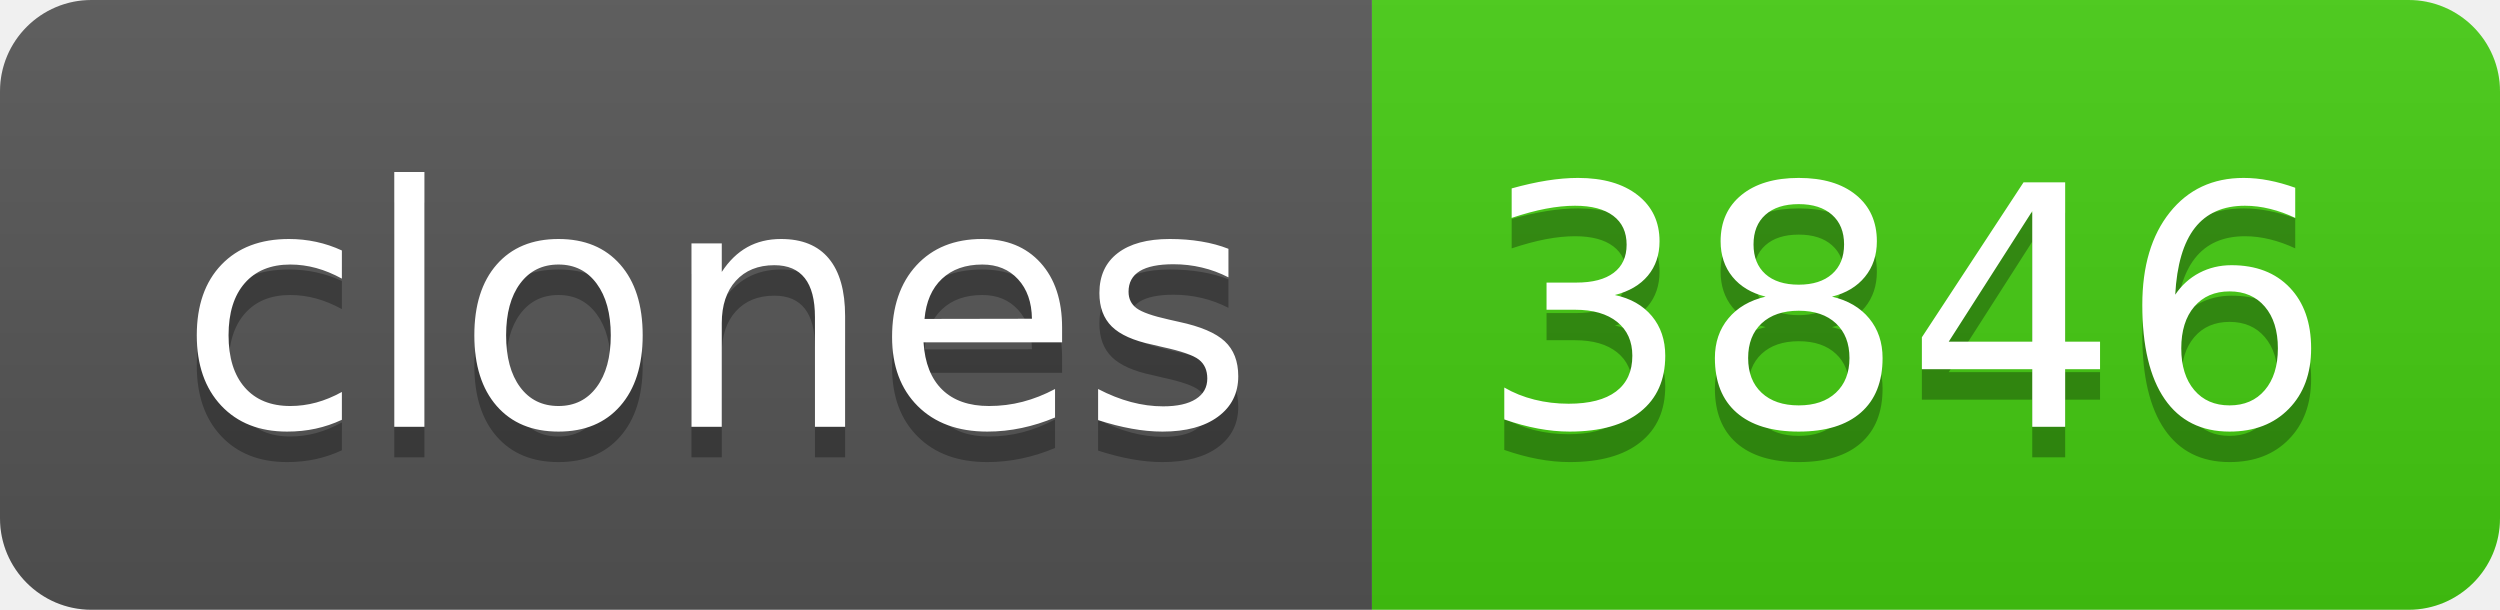
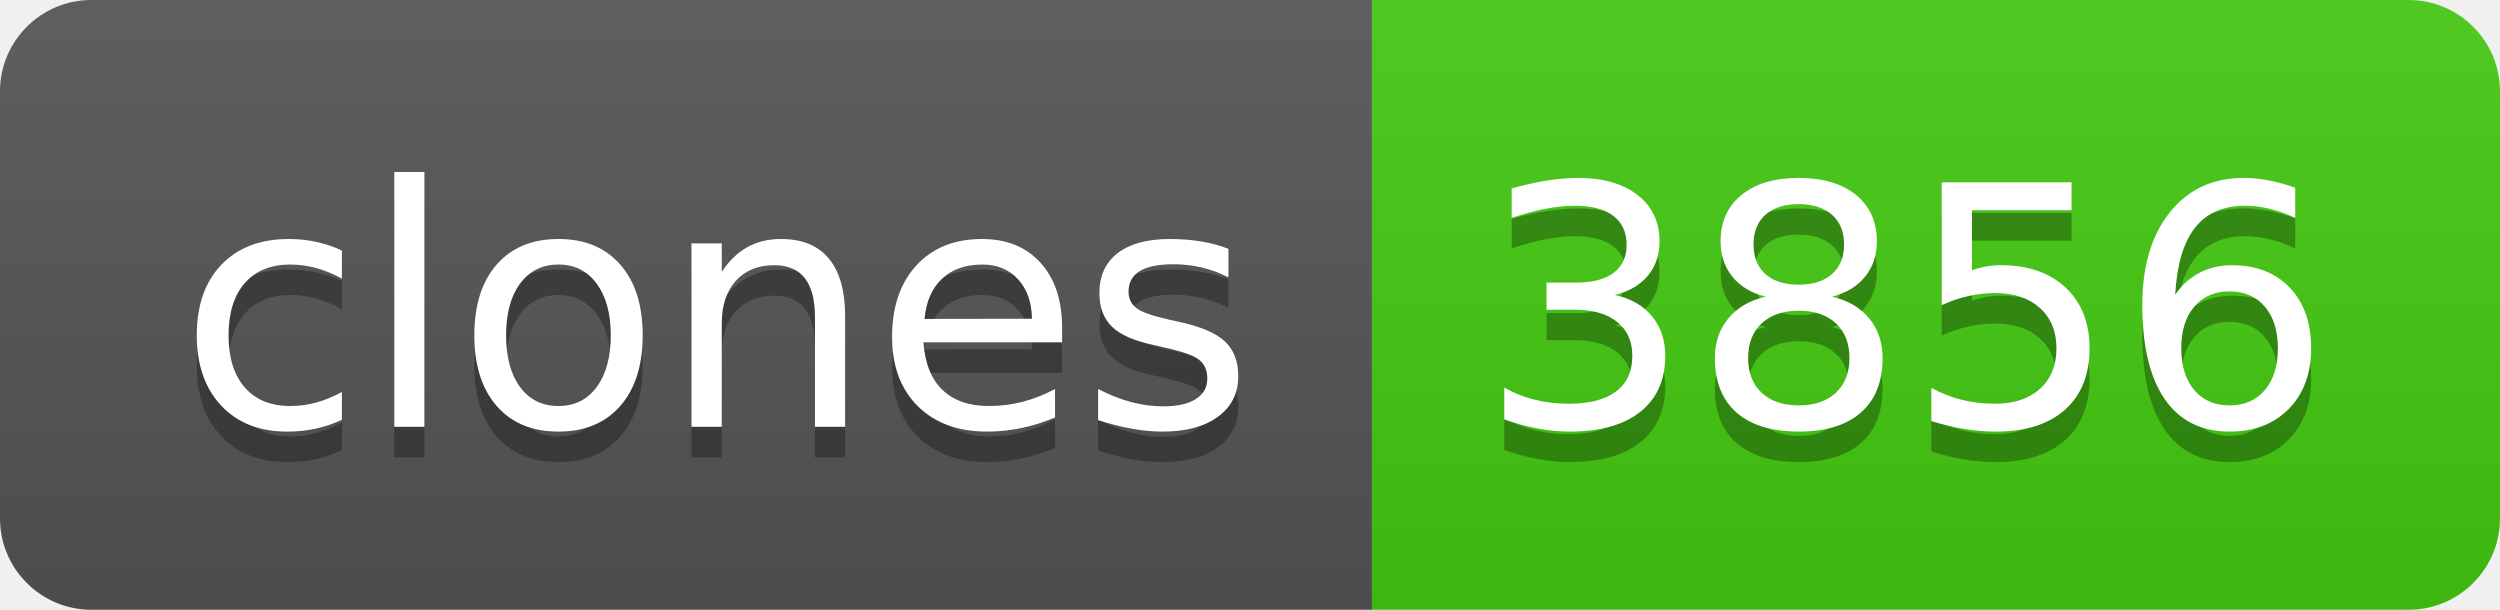
- <svg xmlns="http://www.w3.org/2000/svg" width="82" height="20" role="img" aria-label="clones: 3846">
+ <svg xmlns="http://www.w3.org/2000/svg" width="82" height="20" role="img" aria-label="clones: 3856">
  <linearGradient id="s" x2="0" y2="100%">
    <stop offset="0" stop-color="#bbb" stop-opacity=".1" />
    <stop offset="1" stop-opacity=".1" />
  </linearGradient>
  <clipPath id="r">
    <rect width="82" height="20" rx="3" fill="#fff" />
  </clipPath>
  <g clip-path="url(#r)">
    <rect width="45" height="20" fill="#555" />
    <rect x="45" width="37" height="20" fill="#4c1" />
    <rect width="82" height="20" fill="url(#s)" />
  </g>
  <g fill="#fff" text-anchor="middle" font-family="Verdana,Geneva,DejaVu Sans,sans-serif" text-rendering="geometricPrecision" font-size="110">
    <text aria-hidden="true" x="235" y="150" fill="#010101" fill-opacity=".3" transform="scale(.1)" textLength="350">clones</text>
    <text x="235" y="140" transform="scale(.1)" fill="#fff" textLength="350">clones</text>
-     <text aria-hidden="true" x="625" y="150" fill="#010101" fill-opacity=".3" transform="scale(.1)" textLength="270">3846</text>
-     <text x="625" y="140" transform="scale(.1)" fill="#fff" textLength="270">3846</text>
+     <text aria-hidden="true" x="625" y="150" fill="#010101" fill-opacity=".3" transform="scale(.1)" textLength="270">3856</text>
+     <text x="625" y="140" transform="scale(.1)" fill="#fff" textLength="270">3856</text>
  </g>
</svg>
